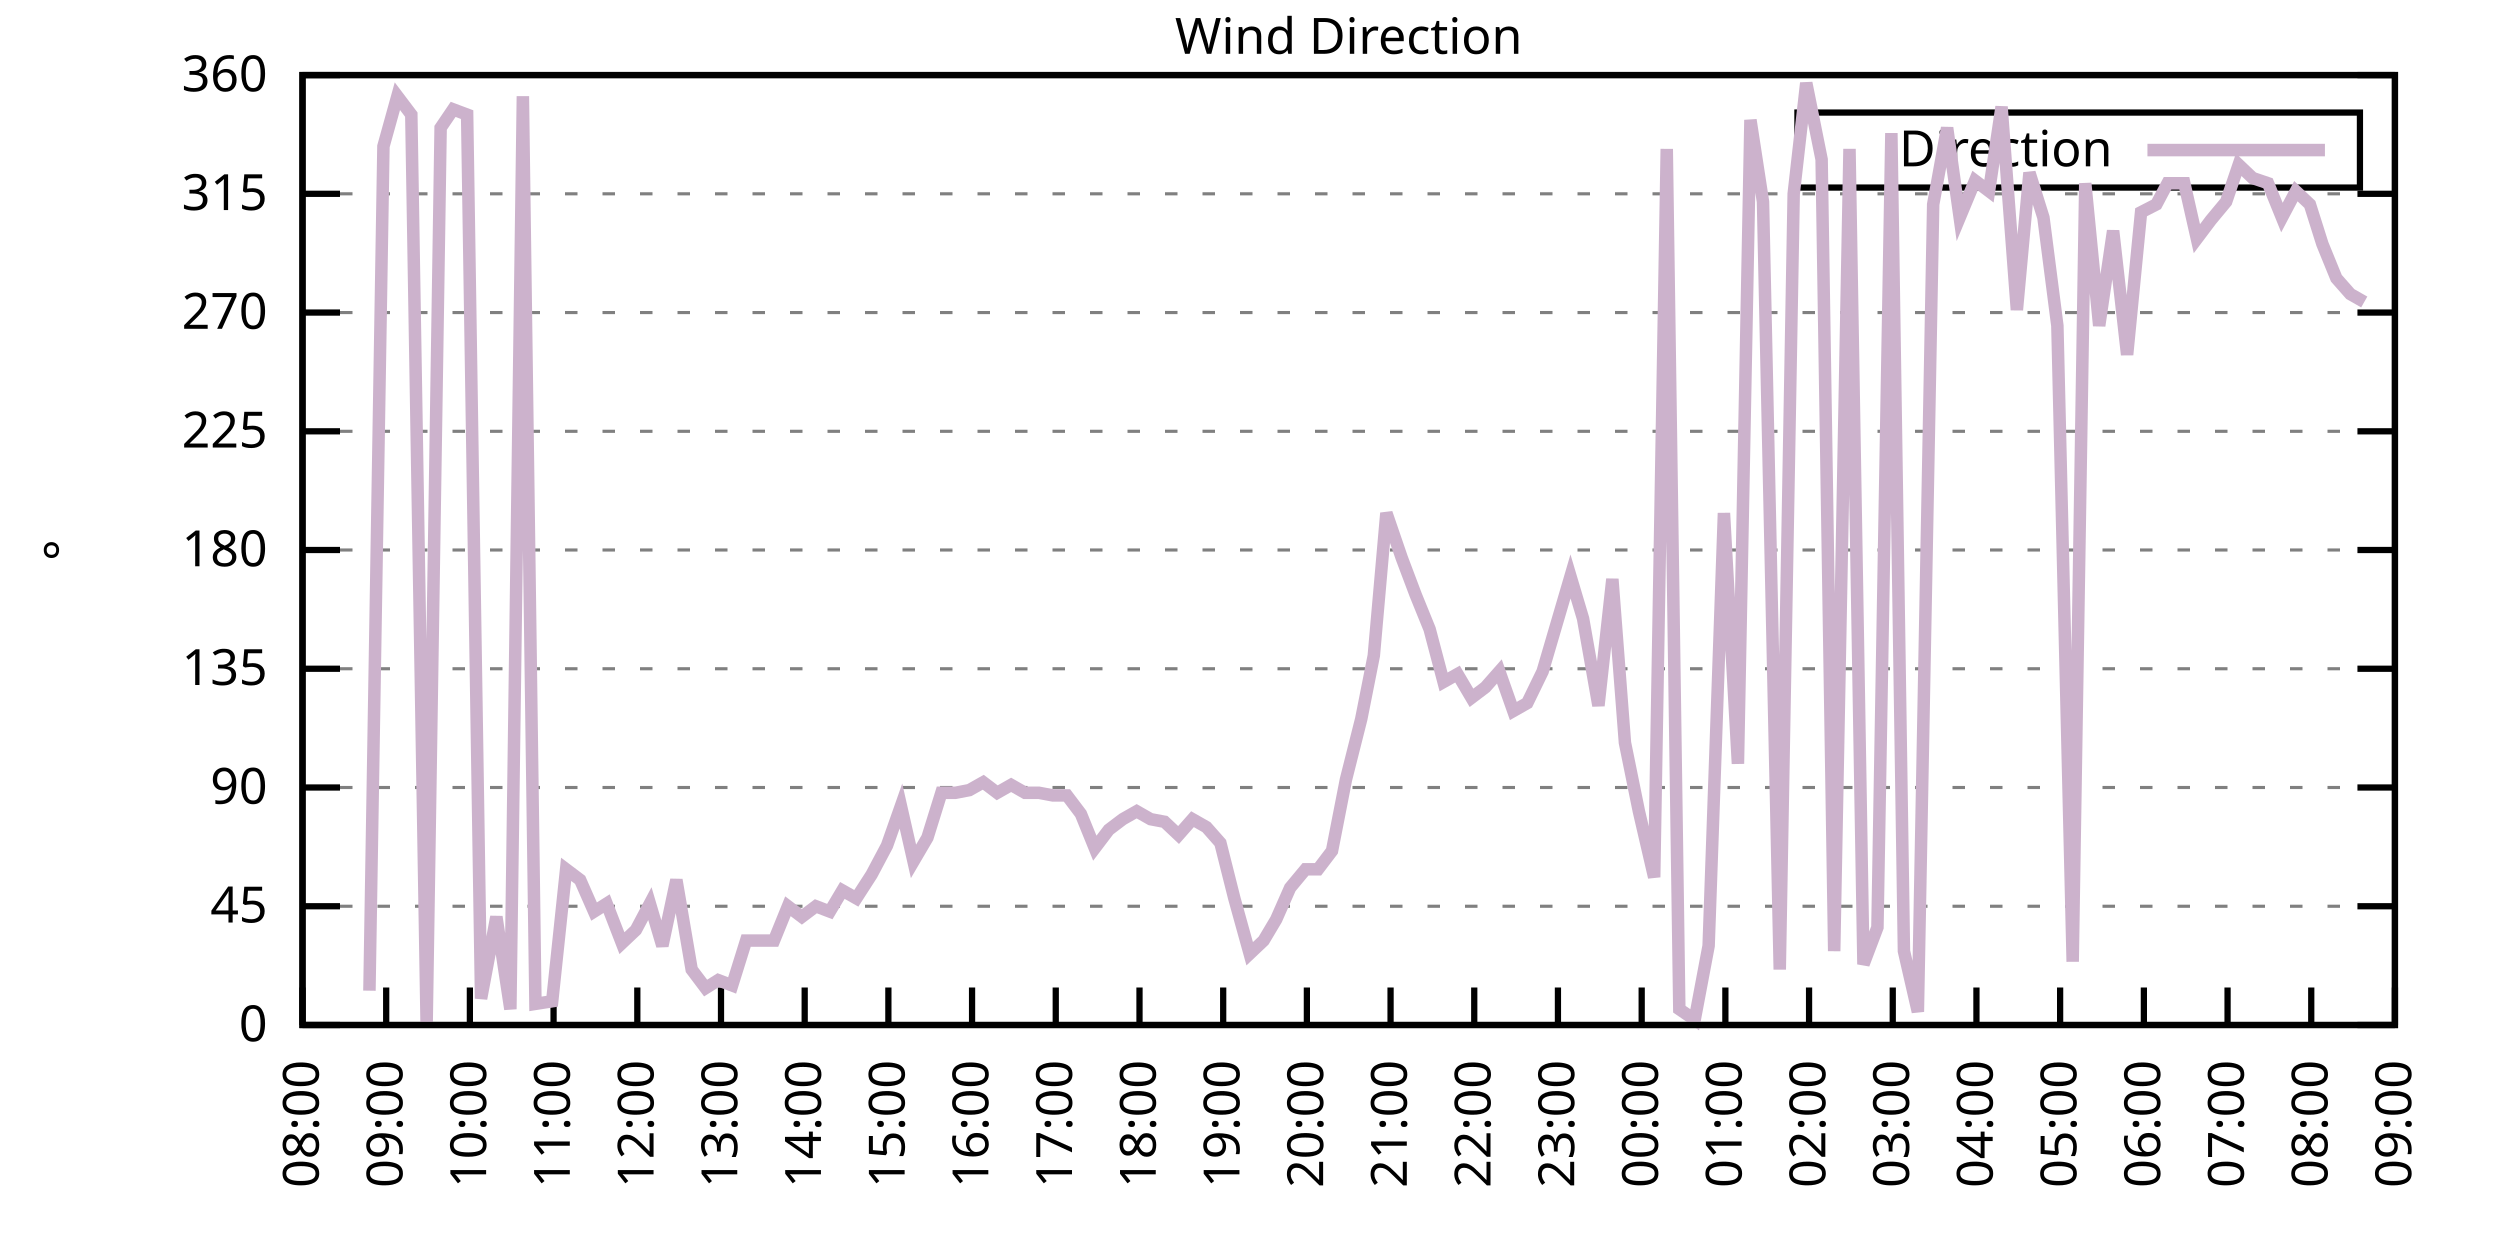
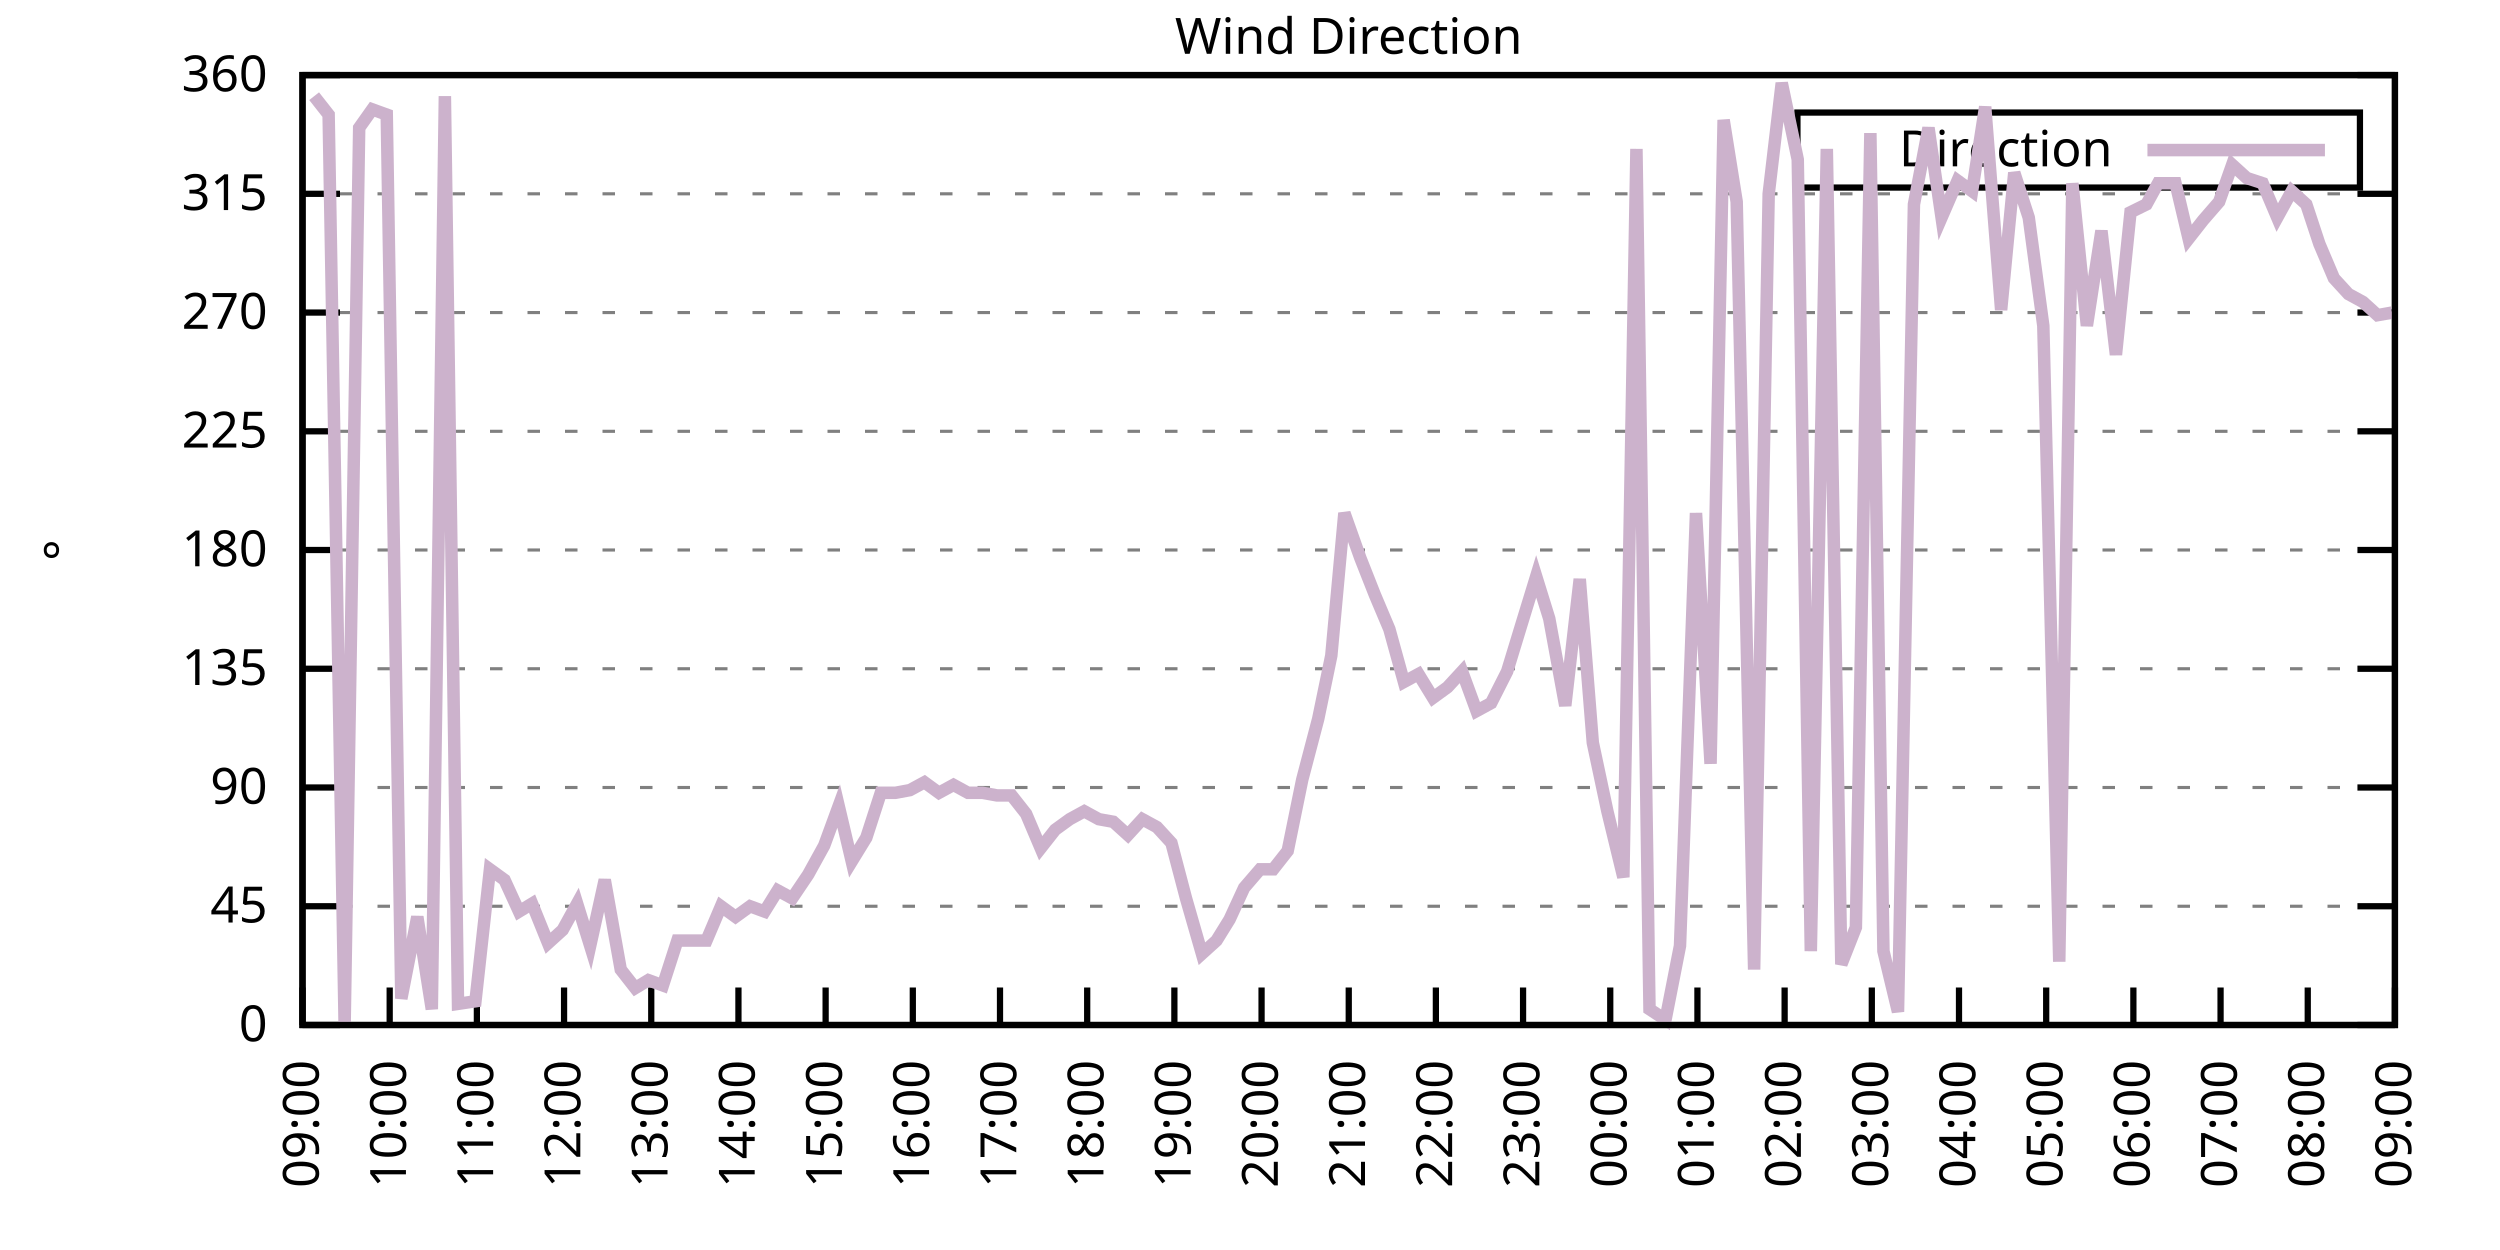
<svg xmlns="http://www.w3.org/2000/svg" xmlns:xlink="http://www.w3.org/1999/xlink" width="400" height="200" viewBox="0 0 400 200">
  <g id="gnuplot_canvas">
    <rect x="0" y="0" width="400" height="200" fill="none" />
    <defs>
      <circle id="gpDot" r="0.5" stroke-width="0.5" stroke="currentColor" />
      <path id="gpPt0" stroke-width="0.333" stroke="currentColor" d="M-1,0 h2 M0,-1 v2" />
      <path id="gpPt1" stroke-width="0.333" stroke="currentColor" d="M-1,-1 L1,1 M1,-1 L-1,1" />
      <path id="gpPt2" stroke-width="0.333" stroke="currentColor" d="M-1,0 L1,0 M0,-1 L0,1 M-1,-1 L1,1 M-1,1 L1,-1" />
      <rect id="gpPt3" stroke-width="0.333" stroke="currentColor" x="-1" y="-1" width="2" height="2" />
      <rect id="gpPt4" stroke-width="0.333" stroke="currentColor" fill="currentColor" x="-1" y="-1" width="2" height="2" />
      <circle id="gpPt5" stroke-width="0.333" stroke="currentColor" cx="0" cy="0" r="1" />
      <use xlink:href="#gpPt5" id="gpPt6" fill="currentColor" stroke="none" />
      <path id="gpPt7" stroke-width="0.333" stroke="currentColor" d="M0,-1.33 L-1.33,0.67 L1.33,0.67 z" />
      <use xlink:href="#gpPt7" id="gpPt8" fill="currentColor" stroke="none" />
      <use xlink:href="#gpPt7" id="gpPt9" stroke="currentColor" transform="rotate(180)" />
      <use xlink:href="#gpPt9" id="gpPt10" fill="currentColor" stroke="none" />
      <use xlink:href="#gpPt3" id="gpPt11" stroke="currentColor" transform="rotate(45)" />
      <use xlink:href="#gpPt11" id="gpPt12" fill="currentColor" stroke="none" />
      <path id="gpPt13" stroke-width="0.333" stroke="currentColor" d="M0,1.330 L1.265,0.411 L0.782,-1.067 L-0.782,-1.076 L-1.265,0.411 z" />
      <use xlink:href="#gpPt13" id="gpPt14" fill="currentColor" stroke="none" />
      <filter id="textbox" filterUnits="objectBoundingBox" x="0" y="0" height="1" width="1">
        <feFlood flood-color="white" flood-opacity="1" result="bgnd" />
        <feComposite in="SourceGraphic" in2="bgnd" operator="atop" />
      </filter>
      <filter id="greybox" filterUnits="objectBoundingBox" x="0" y="0" height="1" width="1">
        <feFlood flood-color="lightgrey" flood-opacity="1" result="grey" />
        <feComposite in="SourceGraphic" in2="grey" operator="atop" />
      </filter>
    </defs>
    <g fill="none" color="white" stroke="currentColor" stroke-width="1.00" stroke-linecap="butt" stroke-linejoin="miter">
</g>
    <g fill="none" color="black" stroke="currentColor" stroke-width="1.00" stroke-linecap="butt" stroke-linejoin="miter">
      <g stroke="none" shape-rendering="crispEdges">
        <polygon fill="rgb(255, 255, 255)" points="48.40,164.00 383.18,164.00 383.18,12.02 48.40,12.02 " />
      </g>
    </g>
    <g fill="none" color="black" stroke="currentColor" stroke-width="1.00" stroke-linecap="butt" stroke-linejoin="miter">
</g>
    <g fill="none" color="black" stroke="black" stroke-width="0.50" stroke-linecap="butt" stroke-linejoin="miter">
</g>
    <g fill="none" color="gray" stroke="currentColor" stroke-width="0.50" stroke-linecap="butt" stroke-linejoin="miter">
      <path stroke="gray" stroke-dasharray="2,4" class="gridline" d="M48.40,164.00 L383.19,164.00  " />
    </g>
    <g fill="none" color="gray" stroke="gray" stroke-width="1.00" stroke-linecap="butt" stroke-linejoin="miter">
</g>
    <g fill="none" color="black" stroke="currentColor" stroke-width="1.00" stroke-linecap="butt" stroke-linejoin="miter">
      <path stroke="black" d="M48.40,164.00 L54.40,164.00 M383.19,164.00 L377.19,164.00  " />
      <g transform="translate(42.80,166.60)" stroke="none" fill="black" font-family="Sans" font-size="8.00" text-anchor="end">
        <text>
          <tspan font-family="Sans"> 0</tspan>
        </text>
      </g>
    </g>
    <g fill="none" color="black" stroke="currentColor" stroke-width="1.00" stroke-linecap="butt" stroke-linejoin="miter">
</g>
    <g fill="none" color="black" stroke="black" stroke-width="0.50" stroke-linecap="butt" stroke-linejoin="miter">
</g>
    <g fill="none" color="gray" stroke="currentColor" stroke-width="0.50" stroke-linecap="butt" stroke-linejoin="miter">
      <path stroke="gray" stroke-dasharray="2,4" class="gridline" d="M48.40,145.00 L383.19,145.00  " />
    </g>
    <g fill="none" color="gray" stroke="gray" stroke-width="1.00" stroke-linecap="butt" stroke-linejoin="miter">
</g>
    <g fill="none" color="black" stroke="currentColor" stroke-width="1.00" stroke-linecap="butt" stroke-linejoin="miter">
      <path stroke="black" d="M48.40,145.00 L54.40,145.00 M383.19,145.00 L377.19,145.00  " />
      <g transform="translate(42.80,147.60)" stroke="none" fill="black" font-family="Sans" font-size="8.00" text-anchor="end">
        <text>
          <tspan font-family="Sans"> 45</tspan>
        </text>
      </g>
    </g>
    <g fill="none" color="black" stroke="currentColor" stroke-width="1.00" stroke-linecap="butt" stroke-linejoin="miter">
</g>
    <g fill="none" color="black" stroke="black" stroke-width="0.50" stroke-linecap="butt" stroke-linejoin="miter">
</g>
    <g fill="none" color="gray" stroke="currentColor" stroke-width="0.50" stroke-linecap="butt" stroke-linejoin="miter">
      <path stroke="gray" stroke-dasharray="2,4" class="gridline" d="M48.40,126.00 L383.19,126.00  " />
    </g>
    <g fill="none" color="gray" stroke="gray" stroke-width="1.00" stroke-linecap="butt" stroke-linejoin="miter">
</g>
    <g fill="none" color="black" stroke="currentColor" stroke-width="1.00" stroke-linecap="butt" stroke-linejoin="miter">
      <path stroke="black" d="M48.40,126.00 L54.40,126.00 M383.19,126.00 L377.19,126.00  " />
      <g transform="translate(42.80,128.60)" stroke="none" fill="black" font-family="Sans" font-size="8.00" text-anchor="end">
        <text>
          <tspan font-family="Sans"> 90</tspan>
        </text>
      </g>
    </g>
    <g fill="none" color="black" stroke="currentColor" stroke-width="1.00" stroke-linecap="butt" stroke-linejoin="miter">
</g>
    <g fill="none" color="black" stroke="black" stroke-width="0.50" stroke-linecap="butt" stroke-linejoin="miter">
</g>
    <g fill="none" color="gray" stroke="currentColor" stroke-width="0.50" stroke-linecap="butt" stroke-linejoin="miter">
      <path stroke="gray" stroke-dasharray="2,4" class="gridline" d="M48.40,107.00 L383.19,107.00  " />
    </g>
    <g fill="none" color="gray" stroke="gray" stroke-width="1.00" stroke-linecap="butt" stroke-linejoin="miter">
</g>
    <g fill="none" color="black" stroke="currentColor" stroke-width="1.00" stroke-linecap="butt" stroke-linejoin="miter">
      <path stroke="black" d="M48.40,107.00 L54.40,107.00 M383.19,107.00 L377.19,107.00  " />
      <g transform="translate(42.80,109.60)" stroke="none" fill="black" font-family="Sans" font-size="8.00" text-anchor="end">
        <text>
          <tspan font-family="Sans"> 135</tspan>
        </text>
      </g>
    </g>
    <g fill="none" color="black" stroke="currentColor" stroke-width="1.00" stroke-linecap="butt" stroke-linejoin="miter">
</g>
    <g fill="none" color="black" stroke="black" stroke-width="0.50" stroke-linecap="butt" stroke-linejoin="miter">
</g>
    <g fill="none" color="gray" stroke="currentColor" stroke-width="0.50" stroke-linecap="butt" stroke-linejoin="miter">
      <path stroke="gray" stroke-dasharray="2,4" class="gridline" d="M48.40,88.00 L383.19,88.00  " />
    </g>
    <g fill="none" color="gray" stroke="gray" stroke-width="1.00" stroke-linecap="butt" stroke-linejoin="miter">
</g>
    <g fill="none" color="black" stroke="currentColor" stroke-width="1.00" stroke-linecap="butt" stroke-linejoin="miter">
      <path stroke="black" d="M48.40,88.00 L54.40,88.00 M383.19,88.00 L377.19,88.00  " />
      <g transform="translate(42.80,90.60)" stroke="none" fill="black" font-family="Sans" font-size="8.00" text-anchor="end">
        <text>
          <tspan font-family="Sans"> 180</tspan>
        </text>
      </g>
    </g>
    <g fill="none" color="black" stroke="currentColor" stroke-width="1.00" stroke-linecap="butt" stroke-linejoin="miter">
</g>
    <g fill="none" color="black" stroke="black" stroke-width="0.50" stroke-linecap="butt" stroke-linejoin="miter">
</g>
    <g fill="none" color="gray" stroke="currentColor" stroke-width="0.50" stroke-linecap="butt" stroke-linejoin="miter">
      <path stroke="gray" stroke-dasharray="2,4" class="gridline" d="M48.40,69.01 L383.19,69.01  " />
    </g>
    <g fill="none" color="gray" stroke="gray" stroke-width="1.00" stroke-linecap="butt" stroke-linejoin="miter">
</g>
    <g fill="none" color="black" stroke="currentColor" stroke-width="1.00" stroke-linecap="butt" stroke-linejoin="miter">
      <path stroke="black" d="M48.40,69.01 L54.40,69.01 M383.19,69.01 L377.19,69.01  " />
      <g transform="translate(42.80,71.61)" stroke="none" fill="black" font-family="Sans" font-size="8.00" text-anchor="end">
        <text>
          <tspan font-family="Sans"> 225</tspan>
        </text>
      </g>
    </g>
    <g fill="none" color="black" stroke="currentColor" stroke-width="1.00" stroke-linecap="butt" stroke-linejoin="miter">
</g>
    <g fill="none" color="black" stroke="black" stroke-width="0.50" stroke-linecap="butt" stroke-linejoin="miter">
</g>
    <g fill="none" color="gray" stroke="currentColor" stroke-width="0.50" stroke-linecap="butt" stroke-linejoin="miter">
      <path stroke="gray" stroke-dasharray="2,4" class="gridline" d="M48.40,50.01 L383.19,50.01  " />
    </g>
    <g fill="none" color="gray" stroke="gray" stroke-width="1.00" stroke-linecap="butt" stroke-linejoin="miter">
</g>
    <g fill="none" color="black" stroke="currentColor" stroke-width="1.00" stroke-linecap="butt" stroke-linejoin="miter">
      <path stroke="black" d="M48.40,50.01 L54.40,50.01 M383.19,50.01 L377.19,50.01  " />
      <g transform="translate(42.80,52.61)" stroke="none" fill="black" font-family="Sans" font-size="8.00" text-anchor="end">
        <text>
          <tspan font-family="Sans"> 270</tspan>
        </text>
      </g>
    </g>
    <g fill="none" color="black" stroke="currentColor" stroke-width="1.00" stroke-linecap="butt" stroke-linejoin="miter">
</g>
    <g fill="none" color="black" stroke="black" stroke-width="0.50" stroke-linecap="butt" stroke-linejoin="miter">
</g>
    <g fill="none" color="gray" stroke="currentColor" stroke-width="0.50" stroke-linecap="butt" stroke-linejoin="miter">
      <path stroke="gray" stroke-dasharray="2,4" class="gridline" d="M48.40,31.01 L383.19,31.01  " />
    </g>
    <g fill="none" color="gray" stroke="gray" stroke-width="1.00" stroke-linecap="butt" stroke-linejoin="miter">
</g>
    <g fill="none" color="black" stroke="currentColor" stroke-width="1.00" stroke-linecap="butt" stroke-linejoin="miter">
      <path stroke="black" d="M48.40,31.01 L54.40,31.01 M383.19,31.01 L377.19,31.01  " />
      <g transform="translate(42.80,33.61)" stroke="none" fill="black" font-family="Sans" font-size="8.00" text-anchor="end">
        <text>
          <tspan font-family="Sans"> 315</tspan>
        </text>
      </g>
    </g>
    <g fill="none" color="black" stroke="currentColor" stroke-width="1.00" stroke-linecap="butt" stroke-linejoin="miter">
</g>
    <g fill="none" color="black" stroke="black" stroke-width="0.50" stroke-linecap="butt" stroke-linejoin="miter">
</g>
    <g fill="none" color="gray" stroke="currentColor" stroke-width="0.50" stroke-linecap="butt" stroke-linejoin="miter">
      <path stroke="gray" stroke-dasharray="2,4" class="gridline" d="M48.40,12.01 L383.19,12.01  " />
    </g>
    <g fill="none" color="gray" stroke="gray" stroke-width="1.00" stroke-linecap="butt" stroke-linejoin="miter">
</g>
    <g fill="none" color="black" stroke="currentColor" stroke-width="1.00" stroke-linecap="butt" stroke-linejoin="miter">
      <path stroke="black" d="M48.40,12.01 L54.40,12.01 M383.19,12.01 L377.19,12.01  " />
      <g transform="translate(42.80,14.61)" stroke="none" fill="black" font-family="Sans" font-size="8.00" text-anchor="end">
        <text>
          <tspan font-family="Sans"> 360</tspan>
        </text>
      </g>
    </g>
    <g fill="none" color="black" stroke="currentColor" stroke-width="1.00" stroke-linecap="butt" stroke-linejoin="miter">
      <path stroke="black" d="M48.40,164.00 L48.40,158.00  " />
      <g transform="translate(51.00,169.60) rotate(270.00)" stroke="none" fill="black" font-family="Sans" font-size="8.00" text-anchor="end">
        <text>
-           <tspan font-family="Sans">08:00</tspan>
-         </text>
-       </g>
-     </g>
-     <g fill="none" color="black" stroke="currentColor" stroke-width="1.00" stroke-linecap="butt" stroke-linejoin="miter">
-       <path stroke="black" d="M61.79,164.00 L61.79,158.00  " />
-       <g transform="translate(64.39,169.60) rotate(270.00)" stroke="none" fill="black" font-family="Sans" font-size="8.00" text-anchor="end">
-         <text>
          <tspan font-family="Sans">09:00</tspan>
        </text>
      </g>
    </g>
    <g fill="none" color="black" stroke="currentColor" stroke-width="1.00" stroke-linecap="butt" stroke-linejoin="miter">
-       <path stroke="black" d="M75.18,164.00 L75.18,158.00  " />
-       <g transform="translate(77.78,169.60) rotate(270.00)" stroke="none" fill="black" font-family="Sans" font-size="8.00" text-anchor="end">
+       <path stroke="black" d="M62.35,164.00 L62.35,158.00  " />
+       <g transform="translate(64.95,169.60) rotate(270.00)" stroke="none" fill="black" font-family="Sans" font-size="8.00" text-anchor="end">
        <text>
          <tspan font-family="Sans">10:00</tspan>
        </text>
      </g>
    </g>
    <g fill="none" color="black" stroke="currentColor" stroke-width="1.00" stroke-linecap="butt" stroke-linejoin="miter">
-       <path stroke="black" d="M88.57,164.00 L88.57,158.00  " />
-       <g transform="translate(91.17,169.60) rotate(270.00)" stroke="none" fill="black" font-family="Sans" font-size="8.00" text-anchor="end">
+       <path stroke="black" d="M76.30,164.00 L76.30,158.00  " />
+       <g transform="translate(78.90,169.60) rotate(270.00)" stroke="none" fill="black" font-family="Sans" font-size="8.00" text-anchor="end">
        <text>
          <tspan font-family="Sans">11:00</tspan>
        </text>
      </g>
    </g>
    <g fill="none" color="black" stroke="currentColor" stroke-width="1.00" stroke-linecap="butt" stroke-linejoin="miter">
-       <path stroke="black" d="M101.97,164.00 L101.97,158.00  " />
-       <g transform="translate(104.57,169.60) rotate(270.00)" stroke="none" fill="black" font-family="Sans" font-size="8.00" text-anchor="end">
+       <path stroke="black" d="M90.25,164.00 L90.25,158.00  " />
+       <g transform="translate(92.85,169.60) rotate(270.00)" stroke="none" fill="black" font-family="Sans" font-size="8.00" text-anchor="end">
        <text>
          <tspan font-family="Sans">12:00</tspan>
        </text>
      </g>
    </g>
    <g fill="none" color="black" stroke="currentColor" stroke-width="1.00" stroke-linecap="butt" stroke-linejoin="miter">
-       <path stroke="black" d="M115.36,164.00 L115.36,158.00  " />
-       <g transform="translate(117.96,169.60) rotate(270.00)" stroke="none" fill="black" font-family="Sans" font-size="8.00" text-anchor="end">
+       <path stroke="black" d="M104.20,164.00 L104.20,158.00  " />
+       <g transform="translate(106.80,169.60) rotate(270.00)" stroke="none" fill="black" font-family="Sans" font-size="8.00" text-anchor="end">
        <text>
          <tspan font-family="Sans">13:00</tspan>
        </text>
      </g>
    </g>
    <g fill="none" color="black" stroke="currentColor" stroke-width="1.00" stroke-linecap="butt" stroke-linejoin="miter">
-       <path stroke="black" d="M128.75,164.00 L128.75,158.00  " />
-       <g transform="translate(131.35,169.60) rotate(270.00)" stroke="none" fill="black" font-family="Sans" font-size="8.00" text-anchor="end">
+       <path stroke="black" d="M118.15,164.00 L118.15,158.00  " />
+       <g transform="translate(120.75,169.60) rotate(270.00)" stroke="none" fill="black" font-family="Sans" font-size="8.00" text-anchor="end">
        <text>
          <tspan font-family="Sans">14:00</tspan>
        </text>
      </g>
    </g>
    <g fill="none" color="black" stroke="currentColor" stroke-width="1.00" stroke-linecap="butt" stroke-linejoin="miter">
-       <path stroke="black" d="M142.14,164.00 L142.14,158.00  " />
-       <g transform="translate(144.74,169.60) rotate(270.00)" stroke="none" fill="black" font-family="Sans" font-size="8.00" text-anchor="end">
+       <path stroke="black" d="M132.10,164.00 L132.10,158.00  " />
+       <g transform="translate(134.70,169.60) rotate(270.00)" stroke="none" fill="black" font-family="Sans" font-size="8.00" text-anchor="end">
        <text>
          <tspan font-family="Sans">15:00</tspan>
        </text>
      </g>
    </g>
    <g fill="none" color="black" stroke="currentColor" stroke-width="1.00" stroke-linecap="butt" stroke-linejoin="miter">
-       <path stroke="black" d="M155.53,164.00 L155.53,158.00  " />
-       <g transform="translate(158.13,169.60) rotate(270.00)" stroke="none" fill="black" font-family="Sans" font-size="8.00" text-anchor="end">
+       <path stroke="black" d="M146.05,164.00 L146.05,158.00  " />
+       <g transform="translate(148.65,169.60) rotate(270.00)" stroke="none" fill="black" font-family="Sans" font-size="8.00" text-anchor="end">
        <text>
          <tspan font-family="Sans">16:00</tspan>
        </text>
      </g>
    </g>
    <g fill="none" color="black" stroke="currentColor" stroke-width="1.00" stroke-linecap="butt" stroke-linejoin="miter">
-       <path stroke="black" d="M168.92,164.00 L168.92,158.00  " />
-       <g transform="translate(171.52,169.60) rotate(270.00)" stroke="none" fill="black" font-family="Sans" font-size="8.00" text-anchor="end">
+       <path stroke="black" d="M160.00,164.00 L160.00,158.00  " />
+       <g transform="translate(162.60,169.60) rotate(270.00)" stroke="none" fill="black" font-family="Sans" font-size="8.00" text-anchor="end">
        <text>
          <tspan font-family="Sans">17:00</tspan>
        </text>
      </g>
    </g>
    <g fill="none" color="black" stroke="currentColor" stroke-width="1.00" stroke-linecap="butt" stroke-linejoin="miter">
-       <path stroke="black" d="M182.32,164.00 L182.32,158.00  " />
-       <g transform="translate(184.92,169.60) rotate(270.00)" stroke="none" fill="black" font-family="Sans" font-size="8.00" text-anchor="end">
+       <path stroke="black" d="M173.95,164.00 L173.95,158.00  " />
+       <g transform="translate(176.55,169.60) rotate(270.00)" stroke="none" fill="black" font-family="Sans" font-size="8.00" text-anchor="end">
        <text>
          <tspan font-family="Sans">18:00</tspan>
        </text>
      </g>
    </g>
    <g fill="none" color="black" stroke="currentColor" stroke-width="1.00" stroke-linecap="butt" stroke-linejoin="miter">
-       <path stroke="black" d="M195.71,164.00 L195.71,158.00  " />
-       <g transform="translate(198.31,169.60) rotate(270.00)" stroke="none" fill="black" font-family="Sans" font-size="8.00" text-anchor="end">
+       <path stroke="black" d="M187.90,164.00 L187.90,158.00  " />
+       <g transform="translate(190.50,169.60) rotate(270.00)" stroke="none" fill="black" font-family="Sans" font-size="8.00" text-anchor="end">
        <text>
          <tspan font-family="Sans">19:00</tspan>
        </text>
      </g>
    </g>
    <g fill="none" color="black" stroke="currentColor" stroke-width="1.00" stroke-linecap="butt" stroke-linejoin="miter">
-       <path stroke="black" d="M209.10,164.00 L209.10,158.00  " />
-       <g transform="translate(211.70,169.60) rotate(270.00)" stroke="none" fill="black" font-family="Sans" font-size="8.00" text-anchor="end">
+       <path stroke="black" d="M201.85,164.00 L201.85,158.00  " />
+       <g transform="translate(204.45,169.60) rotate(270.00)" stroke="none" fill="black" font-family="Sans" font-size="8.00" text-anchor="end">
        <text>
          <tspan font-family="Sans">20:00</tspan>
        </text>
      </g>
    </g>
    <g fill="none" color="black" stroke="currentColor" stroke-width="1.00" stroke-linecap="butt" stroke-linejoin="miter">
-       <path stroke="black" d="M222.49,164.00 L222.49,158.00  " />
-       <g transform="translate(225.09,169.60) rotate(270.00)" stroke="none" fill="black" font-family="Sans" font-size="8.00" text-anchor="end">
+       <path stroke="black" d="M215.80,164.00 L215.80,158.00  " />
+       <g transform="translate(218.40,169.60) rotate(270.00)" stroke="none" fill="black" font-family="Sans" font-size="8.00" text-anchor="end">
        <text>
          <tspan font-family="Sans">21:00</tspan>
        </text>
      </g>
    </g>
    <g fill="none" color="black" stroke="currentColor" stroke-width="1.00" stroke-linecap="butt" stroke-linejoin="miter">
-       <path stroke="black" d="M235.88,164.00 L235.88,158.00  " />
-       <g transform="translate(238.48,169.60) rotate(270.00)" stroke="none" fill="black" font-family="Sans" font-size="8.00" text-anchor="end">
+       <path stroke="black" d="M229.74,164.00 L229.74,158.00  " />
+       <g transform="translate(232.34,169.60) rotate(270.00)" stroke="none" fill="black" font-family="Sans" font-size="8.00" text-anchor="end">
        <text>
          <tspan font-family="Sans">22:00</tspan>
        </text>
      </g>
    </g>
    <g fill="none" color="black" stroke="currentColor" stroke-width="1.00" stroke-linecap="butt" stroke-linejoin="miter">
-       <path stroke="black" d="M249.27,164.00 L249.27,158.00  " />
-       <g transform="translate(251.87,169.60) rotate(270.00)" stroke="none" fill="black" font-family="Sans" font-size="8.00" text-anchor="end">
+       <path stroke="black" d="M243.69,164.00 L243.69,158.00  " />
+       <g transform="translate(246.29,169.60) rotate(270.00)" stroke="none" fill="black" font-family="Sans" font-size="8.00" text-anchor="end">
        <text>
          <tspan font-family="Sans">23:00</tspan>
        </text>
      </g>
    </g>
    <g fill="none" color="black" stroke="currentColor" stroke-width="1.00" stroke-linecap="butt" stroke-linejoin="miter">
-       <path stroke="black" d="M262.67,164.00 L262.67,158.00  " />
-       <g transform="translate(265.27,169.60) rotate(270.00)" stroke="none" fill="black" font-family="Sans" font-size="8.00" text-anchor="end">
+       <path stroke="black" d="M257.64,164.00 L257.64,158.00  " />
+       <g transform="translate(260.24,169.60) rotate(270.00)" stroke="none" fill="black" font-family="Sans" font-size="8.00" text-anchor="end">
        <text>
          <tspan font-family="Sans">00:00</tspan>
        </text>
      </g>
    </g>
    <g fill="none" color="black" stroke="currentColor" stroke-width="1.00" stroke-linecap="butt" stroke-linejoin="miter">
-       <path stroke="black" d="M276.06,164.00 L276.06,158.00  " />
-       <g transform="translate(278.66,169.60) rotate(270.00)" stroke="none" fill="black" font-family="Sans" font-size="8.00" text-anchor="end">
+       <path stroke="black" d="M271.59,164.00 L271.59,158.00  " />
+       <g transform="translate(274.19,169.60) rotate(270.00)" stroke="none" fill="black" font-family="Sans" font-size="8.00" text-anchor="end">
        <text>
          <tspan font-family="Sans">01:00</tspan>
        </text>
      </g>
    </g>
    <g fill="none" color="black" stroke="currentColor" stroke-width="1.00" stroke-linecap="butt" stroke-linejoin="miter">
-       <path stroke="black" d="M289.45,164.00 L289.45,158.00  " />
-       <g transform="translate(292.05,169.60) rotate(270.00)" stroke="none" fill="black" font-family="Sans" font-size="8.00" text-anchor="end">
+       <path stroke="black" d="M285.54,164.00 L285.54,158.00  " />
+       <g transform="translate(288.14,169.60) rotate(270.00)" stroke="none" fill="black" font-family="Sans" font-size="8.00" text-anchor="end">
        <text>
          <tspan font-family="Sans">02:00</tspan>
        </text>
      </g>
    </g>
    <g fill="none" color="black" stroke="currentColor" stroke-width="1.00" stroke-linecap="butt" stroke-linejoin="miter">
-       <path stroke="black" d="M302.84,164.00 L302.84,158.00  " />
-       <g transform="translate(305.44,169.60) rotate(270.00)" stroke="none" fill="black" font-family="Sans" font-size="8.00" text-anchor="end">
+       <path stroke="black" d="M299.49,164.00 L299.49,158.00  " />
+       <g transform="translate(302.09,169.60) rotate(270.00)" stroke="none" fill="black" font-family="Sans" font-size="8.00" text-anchor="end">
        <text>
          <tspan font-family="Sans">03:00</tspan>
        </text>
      </g>
    </g>
    <g fill="none" color="black" stroke="currentColor" stroke-width="1.00" stroke-linecap="butt" stroke-linejoin="miter">
-       <path stroke="black" d="M316.23,164.00 L316.23,158.00  " />
-       <g transform="translate(318.83,169.60) rotate(270.00)" stroke="none" fill="black" font-family="Sans" font-size="8.00" text-anchor="end">
+       <path stroke="black" d="M313.44,164.00 L313.44,158.00  " />
+       <g transform="translate(316.04,169.60) rotate(270.00)" stroke="none" fill="black" font-family="Sans" font-size="8.00" text-anchor="end">
        <text>
          <tspan font-family="Sans">04:00</tspan>
        </text>
      </g>
    </g>
    <g fill="none" color="black" stroke="currentColor" stroke-width="1.00" stroke-linecap="butt" stroke-linejoin="miter">
-       <path stroke="black" d="M329.62,164.00 L329.62,158.00  " />
-       <g transform="translate(332.22,169.60) rotate(270.00)" stroke="none" fill="black" font-family="Sans" font-size="8.00" text-anchor="end">
+       <path stroke="black" d="M327.39,164.00 L327.39,158.00  " />
+       <g transform="translate(329.99,169.60) rotate(270.00)" stroke="none" fill="black" font-family="Sans" font-size="8.00" text-anchor="end">
        <text>
          <tspan font-family="Sans">05:00</tspan>
        </text>
      </g>
    </g>
    <g fill="none" color="black" stroke="currentColor" stroke-width="1.00" stroke-linecap="butt" stroke-linejoin="miter">
-       <path stroke="black" d="M343.02,164.00 L343.02,158.00  " />
-       <g transform="translate(345.62,169.60) rotate(270.00)" stroke="none" fill="black" font-family="Sans" font-size="8.00" text-anchor="end">
+       <path stroke="black" d="M341.34,164.00 L341.34,158.00  " />
+       <g transform="translate(343.94,169.60) rotate(270.00)" stroke="none" fill="black" font-family="Sans" font-size="8.00" text-anchor="end">
        <text>
          <tspan font-family="Sans">06:00</tspan>
        </text>
      </g>
    </g>
    <g fill="none" color="black" stroke="currentColor" stroke-width="1.00" stroke-linecap="butt" stroke-linejoin="miter">
-       <path stroke="black" d="M356.41,164.00 L356.41,158.00  " />
-       <g transform="translate(359.01,169.60) rotate(270.00)" stroke="none" fill="black" font-family="Sans" font-size="8.00" text-anchor="end">
+       <path stroke="black" d="M355.29,164.00 L355.29,158.00  " />
+       <g transform="translate(357.89,169.60) rotate(270.00)" stroke="none" fill="black" font-family="Sans" font-size="8.00" text-anchor="end">
        <text>
          <tspan font-family="Sans">07:00</tspan>
        </text>
      </g>
    </g>
    <g fill="none" color="black" stroke="currentColor" stroke-width="1.00" stroke-linecap="butt" stroke-linejoin="miter">
-       <path stroke="black" d="M369.80,164.00 L369.80,158.00  " />
-       <g transform="translate(372.40,169.60) rotate(270.00)" stroke="none" fill="black" font-family="Sans" font-size="8.00" text-anchor="end">
+       <path stroke="black" d="M369.24,164.00 L369.24,158.00  " />
+       <g transform="translate(371.84,169.60) rotate(270.00)" stroke="none" fill="black" font-family="Sans" font-size="8.00" text-anchor="end">
        <text>
          <tspan font-family="Sans">08:00</tspan>
        </text>
      </g>
    </g>
    <g fill="none" color="black" stroke="currentColor" stroke-width="1.00" stroke-linecap="butt" stroke-linejoin="miter">
      <path stroke="black" d="M383.19,164.00 L383.19,158.00  " />
      <g transform="translate(385.79,169.60) rotate(270.00)" stroke="none" fill="black" font-family="Sans" font-size="8.00" text-anchor="end">
        <text>
          <tspan font-family="Sans">09:00</tspan>
        </text>
      </g>
    </g>
    <g fill="none" color="black" stroke="currentColor" stroke-width="1.00" stroke-linecap="butt" stroke-linejoin="miter">
</g>
    <g fill="none" color="black" stroke="currentColor" stroke-width="1.00" stroke-linecap="butt" stroke-linejoin="miter">
      <path stroke="black" d="M48.40,12.01 L48.40,164.00 L383.19,164.00 L383.19,12.01 L48.40,12.01 Z  " />
    </g>
    <g fill="none" color="black" stroke="currentColor" stroke-width="1.00" stroke-linecap="butt" stroke-linejoin="miter">
</g>
    <g fill="none" color="black" stroke="currentColor" stroke-width="1.00" stroke-linecap="butt" stroke-linejoin="miter">
      <path stroke="black" d="M287.59,30.01 L287.59,18.01 L377.59,18.01 L377.59,30.01 L287.59,30.01 Z  " />
    </g>
    <g id="Wind_direction_plot_1">
      <g fill="none" color="white" stroke="black" stroke-width="2.00" stroke-linecap="butt" stroke-linejoin="miter">
</g>
      <g fill="none" color="black" stroke="currentColor" stroke-width="2.00" stroke-linecap="butt" stroke-linejoin="miter">
        <g transform="translate(337.99,26.61)" stroke="none" fill="black" font-family="Sans" font-size="8.00" text-anchor="end">
          <text>
            <tspan font-family="Sans">Direction</tspan>
          </text>
        </g>
      </g>
      <g fill="none" color="black" stroke="currentColor" stroke-width="2.00" stroke-linecap="butt" stroke-linejoin="miter">
-         <path stroke="rgb(204, 178, 204)" d="M343.59,24.01 L371.99,24.01 M59.11,158.51 L61.35,23.41 L63.58,15.39 L65.81,18.34 L68.26,164.00 L70.50,20.45   L72.50,17.50 L74.74,18.34 L76.97,159.78 L79.42,146.69 L81.66,161.47 L83.66,15.39 L85.67,160.62 L88.35,160.20   L90.58,139.09 L92.82,140.78 L95.05,145.85 L97.06,144.58 L99.51,150.91 L101.74,148.80 L103.98,144.58 L105.98,151.33   L108.22,140.78 L110.67,155.13 L112.90,158.09 L114.91,156.82 L117.14,157.67 L119.38,150.49 L121.83,150.49 L123.84,150.49   L126.07,145.00 L128.30,146.69 L130.54,145.00 L132.77,145.85 L134.78,142.47 L137.01,143.73 L139.46,139.93 L141.92,135.29   L144.15,128.96 L146.16,137.82 L148.39,134.02 L150.62,126.85 L152.85,126.85 L155.09,126.42 L157.32,125.16 L159.55,126.85   L161.78,125.58 L164.01,126.85 L166.25,126.85 L168.48,127.27 L170.71,127.27 L172.94,130.22 L175.17,135.71 L177.41,132.76   L179.64,131.07 L181.87,129.80 L184.10,131.07 L186.33,131.49 L188.57,133.60 L190.80,131.07 L193.03,132.34 L195.26,134.87   L197.49,143.73 L199.95,152.60 L202.18,150.49 L204.19,147.11 L206.42,142.05 L208.88,139.09 L210.88,139.09 L213.12,136.14   L215.35,124.74 L217.80,115.03 L219.81,104.89 L221.82,82.09 L224.28,89.27 L226.51,95.18 L228.74,100.67 L230.97,109.11   L233.20,107.85 L235.44,111.65 L237.67,109.96 L239.90,107.43 L242.13,113.76 L244.36,112.49 L246.82,107.43 L249.05,99.83   L251.28,92.23 L253.29,98.98 L255.75,112.91 L257.98,92.65 L259.99,118.83 L262.22,129.80 L264.67,140.36 L266.68,23.83   L268.69,161.47 L271.15,163.16 L273.38,151.33 L275.83,82.09 L278.07,122.20 L280.07,19.19 L282.08,32.28 L284.76,155.13   L286.99,31.01 L289.00,13.28 L291.46,25.52 L293.47,152.18 L295.92,23.83 L298.15,154.29 L300.39,148.38 L302.62,21.30   L304.63,152.18 L306.86,161.89 L309.31,32.70 L311.54,20.45 L313.55,34.81 L316.01,28.90 L318.24,30.59 L320.25,17.08   L322.70,49.59 L324.71,27.63 L326.95,34.81 L329.18,52.12 L331.63,153.87 L333.64,29.32 L335.87,52.12 L338.10,36.92   L340.34,56.76 L342.57,33.96 L345.02,32.70 L346.81,29.32 L349.49,29.32 L351.50,38.19 L353.73,35.23 L356.18,32.28   L358.19,26.36 L360.42,28.48 L362.88,29.32 L365.11,34.81 L367.34,30.59 L369.58,32.70 L371.58,39.03 L373.82,44.52   L376.05,47.05 L378.28,48.32  " />
+         <path stroke="rgb(204, 178, 204)" d="M343.59,24.01 L371.99,24.01 M50.26,15.39 L52.58,18.34 L55.14,164.00 L57.47,20.45 L59.56,17.50 L61.88,18.34   L64.21,159.78 L66.77,146.69 L69.09,161.47 L71.18,15.39 L73.28,160.62 L76.07,160.20 L78.39,139.09 L80.72,140.78   L83.04,145.85 L85.13,144.58 L87.69,150.91 L90.02,148.80 L92.34,144.58 L94.43,151.33 L96.76,140.78 L99.32,155.13   L101.64,158.09 L103.73,156.82 L106.06,157.67 L108.38,150.49 L110.94,150.49 L113.03,150.49 L115.36,145.00 L117.68,146.69   L120.01,145.00 L122.33,145.85 L124.43,142.47 L126.75,143.73 L129.31,139.93 L131.87,135.29 L134.19,128.96 L136.28,137.82   L138.61,134.02 L140.93,126.85 L143.26,126.85 L145.58,126.42 L147.91,125.16 L150.23,126.85 L152.56,125.58 L154.88,126.85   L157.21,126.85 L159.53,127.27 L161.86,127.27 L164.18,130.22 L166.51,135.71 L168.83,132.76 L171.16,131.07 L173.48,129.80   L175.81,131.07 L178.13,131.49 L180.46,133.60 L182.78,131.07 L185.11,132.34 L187.43,134.87 L189.76,143.73 L192.31,152.60   L194.64,150.49 L196.73,147.11 L199.06,142.05 L201.61,139.09 L203.71,139.09 L206.03,136.14 L208.36,124.74 L210.91,115.03   L213.01,104.89 L215.10,82.09 L217.65,89.27 L219.98,95.18 L222.30,100.67 L224.63,109.11 L226.95,107.85 L229.28,111.65   L231.60,109.96 L233.93,107.43 L236.25,113.76 L238.58,112.49 L241.14,107.43 L243.46,99.83 L245.79,92.23 L247.88,98.98   L250.44,112.91 L252.76,92.65 L254.85,118.83 L257.18,129.80 L259.74,140.36 L261.83,23.83 L263.92,161.47 L266.48,163.16   L268.80,151.33 L271.36,82.09 L273.69,122.20 L275.78,19.19 L277.87,32.28 L280.66,155.13 L282.99,31.01 L285.08,13.28   L287.64,25.52 L289.73,152.18 L292.29,23.83 L294.61,154.29 L296.94,148.38 L299.26,21.30 L301.35,152.18 L303.68,161.89   L306.23,32.70 L308.56,20.45 L310.65,34.81 L313.21,28.90 L315.53,30.59 L317.63,17.08 L320.18,49.59 L322.28,27.63   L324.60,34.81 L326.93,52.12 L329.48,153.87 L331.58,29.32 L333.90,52.12 L336.23,36.92 L338.55,56.76 L340.88,33.96   L343.43,32.70 L345.29,29.32 L348.08,29.32 L350.18,38.19 L352.50,35.23 L355.06,32.28 L357.15,26.36 L359.48,28.48   L362.03,29.32 L364.36,34.81 L366.68,30.59 L369.01,32.70 L371.10,39.03 L373.43,44.52 L375.75,47.05 L378.08,48.32   L380.40,50.43 L382.73,50.01  " />
      </g>
    </g>
    <g fill="none" color="black" stroke="currentColor" stroke-width="2.00" stroke-linecap="butt" stroke-linejoin="miter">
</g>
    <g fill="none" color="black" stroke="black" stroke-width="1.00" stroke-linecap="butt" stroke-linejoin="miter">
</g>
    <g fill="none" color="black" stroke="currentColor" stroke-width="1.00" stroke-linecap="butt" stroke-linejoin="miter">
      <path stroke="black" d="M48.40,12.01 L48.40,164.00 L383.19,164.00 L383.19,12.01 L48.40,12.01 Z  " />
      <g transform="translate(12.80,88.01) rotate(270.00)" stroke="none" fill="black" font-family="Sans" font-size="8.00" text-anchor="middle">
        <text>
          <tspan font-family="Sans">°</tspan>
        </text>
      </g>
    </g>
    <g fill="none" color="black" stroke="currentColor" stroke-width="1.00" stroke-linecap="butt" stroke-linejoin="miter">
</g>
    <g fill="none" color="black" stroke="currentColor" stroke-width="1.00" stroke-linecap="butt" stroke-linejoin="miter">
      <g transform="translate(215.79,8.61)" stroke="none" fill="black" font-family="Sans" font-size="8.00" text-anchor="middle">
        <text>
          <tspan font-family="Sans">Wind Direction</tspan>
        </text>
      </g>
    </g>
    <g fill="none" color="black" stroke="currentColor" stroke-width="1.00" stroke-linecap="butt" stroke-linejoin="miter">
</g>
  </g>
</svg>
